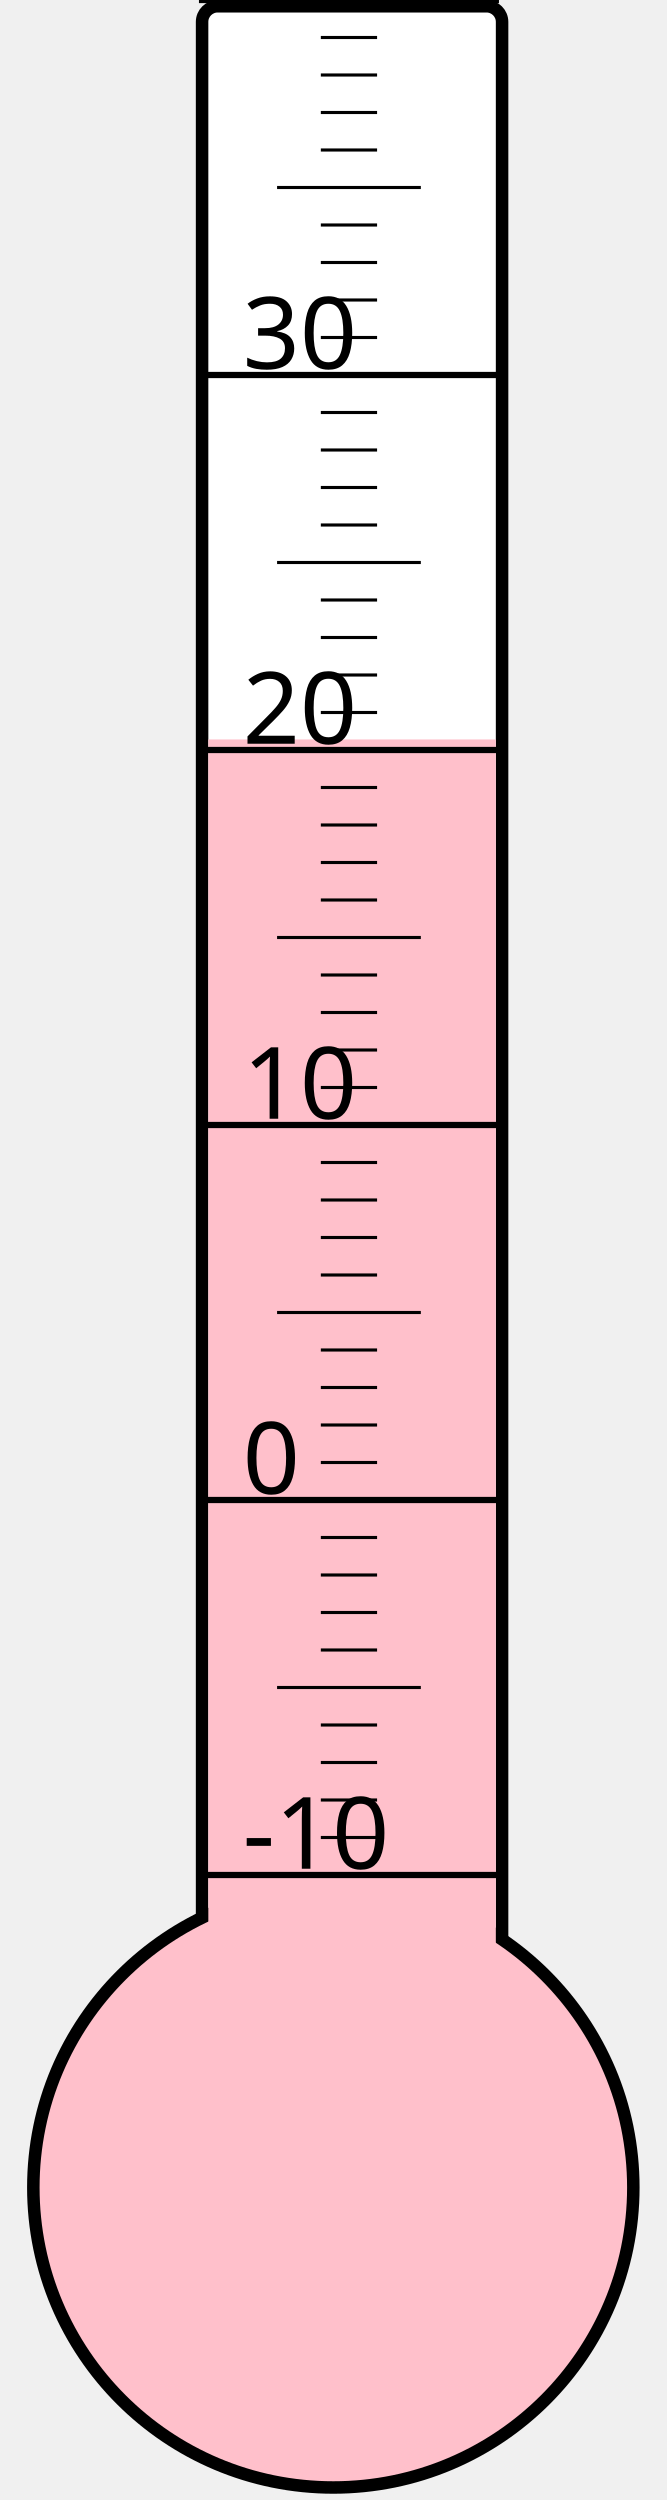
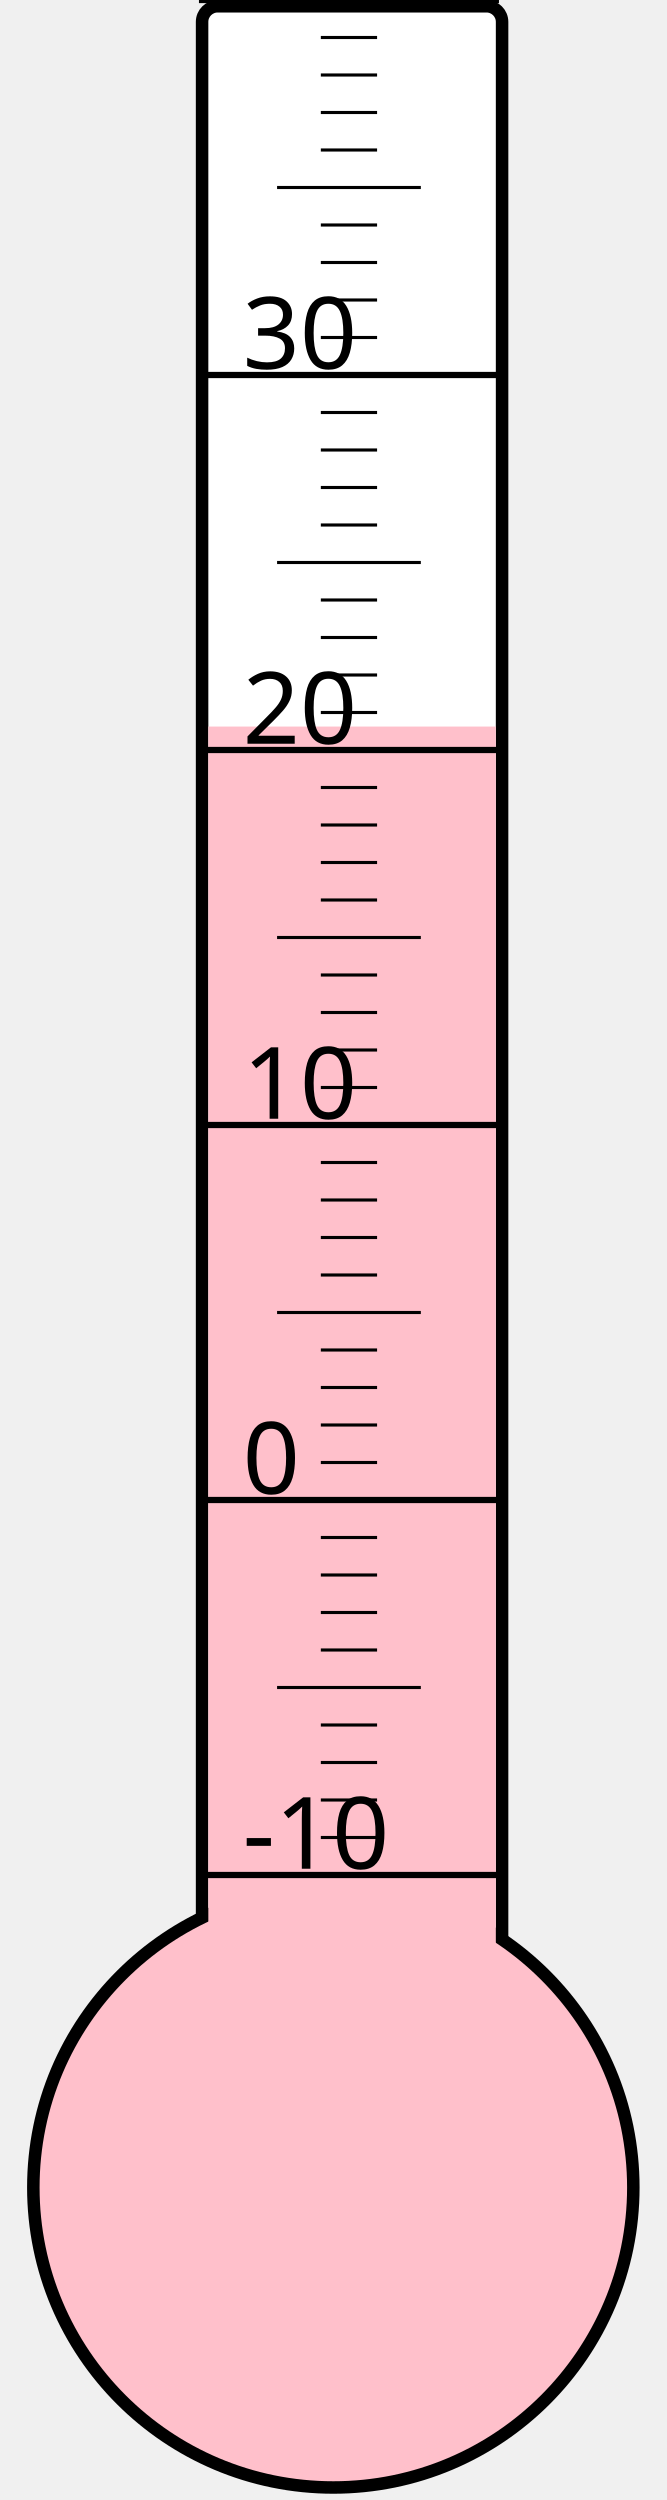
<svg xmlns="http://www.w3.org/2000/svg" width="40px" height="150px" viewBox="0 0 200 800">
  <rect width="200" height="800" x="0" y="0" style="fill: #ffffeb; fill-opacity: 0;" />
  <rect width="96" height="680" x="58" y="2" rx="5" ry="5" style="fill: white; fill-opacity: 1; stroke: black; stroke-width: 4;" />
  <circle cx="100" cy="700" r="96" style="fill: pink; stroke: black; stroke-width: 4;" />
-   <rect width="92" height="463.375" x="60" y="236.625" style="fill: pink; fill-opacity: 1; stroke-width: 0;" />
+   <rect width="92" height="467.5" x="60" y="232.5" style="fill: pink; fill-opacity: 1; stroke-width: 0;" />
  <text x="71" y="598" style="font-family: sans-serif; font-size: 24pt;">-10</text>
  <text x="71" y="478" style="font-family: sans-serif; font-size: 24pt;">0</text>
  <text x="71" y="358" style="font-family: sans-serif; font-size: 24pt;">10</text>
  <text x="71" y="238" style="font-family: sans-serif; font-size: 24pt;">20</text>
  <text x="71" y="118" style="font-family: sans-serif; font-size: 24pt;">30</text>
  <g style="stroke: black;">
    <line x1="57" y1="600" x2="153" y2="600" style="stroke-width: 2;" />
    <line x1="96" y1="588" x2="114" y2="588" style="stroke-width: 1;" />
    <line x1="96" y1="576" x2="114" y2="576" style="stroke-width: 1;" />
    <line x1="96" y1="564" x2="114" y2="564" style="stroke-width: 1;" />
    <line x1="96" y1="552" x2="114" y2="552" style="stroke-width: 1;" />
    <line x1="82" y1="540" x2="128" y2="540" style="stroke-width: 1;" />
    <line x1="96" y1="528" x2="114" y2="528" style="stroke-width: 1;" />
    <line x1="96" y1="516" x2="114" y2="516" style="stroke-width: 1;" />
    <line x1="96" y1="504" x2="114" y2="504" style="stroke-width: 1;" />
    <line x1="96" y1="492" x2="114" y2="492" style="stroke-width: 1;" />
    <line x1="57" y1="480" x2="153" y2="480" style="stroke-width: 2;" />
    <line x1="96" y1="468" x2="114" y2="468" style="stroke-width: 1;" />
    <line x1="96" y1="456" x2="114" y2="456" style="stroke-width: 1;" />
    <line x1="96" y1="444" x2="114" y2="444" style="stroke-width: 1;" />
    <line x1="96" y1="432" x2="114" y2="432" style="stroke-width: 1;" />
    <line x1="82" y1="420" x2="128" y2="420" style="stroke-width: 1;" />
    <line x1="96" y1="408" x2="114" y2="408" style="stroke-width: 1;" />
    <line x1="96" y1="396" x2="114" y2="396" style="stroke-width: 1;" />
    <line x1="96" y1="384" x2="114" y2="384" style="stroke-width: 1;" />
    <line x1="96" y1="372" x2="114" y2="372" style="stroke-width: 1;" />
    <line x1="57" y1="360" x2="153" y2="360" style="stroke-width: 2;" />
    <line x1="96" y1="348" x2="114" y2="348" style="stroke-width: 1;" />
    <line x1="96" y1="336" x2="114" y2="336" style="stroke-width: 1;" />
    <line x1="96" y1="324" x2="114" y2="324" style="stroke-width: 1;" />
    <line x1="96" y1="312" x2="114" y2="312" style="stroke-width: 1;" />
    <line x1="82" y1="300" x2="128" y2="300" style="stroke-width: 1;" />
    <line x1="96" y1="288" x2="114" y2="288" style="stroke-width: 1;" />
    <line x1="96" y1="276" x2="114" y2="276" style="stroke-width: 1;" />
    <line x1="96" y1="264" x2="114" y2="264" style="stroke-width: 1;" />
    <line x1="96" y1="252" x2="114" y2="252" style="stroke-width: 1;" />
    <line x1="57" y1="240" x2="153" y2="240" style="stroke-width: 2;" />
    <line x1="96" y1="228" x2="114" y2="228" style="stroke-width: 1;" />
    <line x1="96" y1="216" x2="114" y2="216" style="stroke-width: 1;" />
    <line x1="96" y1="204" x2="114" y2="204" style="stroke-width: 1;" />
    <line x1="96" y1="192" x2="114" y2="192" style="stroke-width: 1;" />
    <line x1="82" y1="180" x2="128" y2="180" style="stroke-width: 1;" />
    <line x1="96" y1="168" x2="114" y2="168" style="stroke-width: 1;" />
    <line x1="96" y1="156" x2="114" y2="156" style="stroke-width: 1;" />
    <line x1="96" y1="144" x2="114" y2="144" style="stroke-width: 1;" />
    <line x1="96" y1="132" x2="114" y2="132" style="stroke-width: 1;" />
    <line x1="57" y1="120" x2="153" y2="120" style="stroke-width: 2;" />
    <line x1="96" y1="108" x2="114" y2="108" style="stroke-width: 1;" />
    <line x1="96" y1="96" x2="114" y2="96" style="stroke-width: 1;" />
    <line x1="96" y1="84" x2="114" y2="84" style="stroke-width: 1;" />
    <line x1="96" y1="72" x2="114" y2="72" style="stroke-width: 1;" />
    <line x1="82" y1="60" x2="128" y2="60" style="stroke-width: 1;" />
    <line x1="96" y1="48" x2="114" y2="48" style="stroke-width: 1;" />
    <line x1="96" y1="36" x2="114" y2="36" style="stroke-width: 1;" />
    <line x1="96" y1="24" x2="114" y2="24" style="stroke-width: 1;" />
    <line x1="96" y1="12" x2="114" y2="12" style="stroke-width: 1;" />
    <line x1="57" y1="0" x2="153" y2="0" style="stroke-width: 2;" />
  </g>
</svg>
